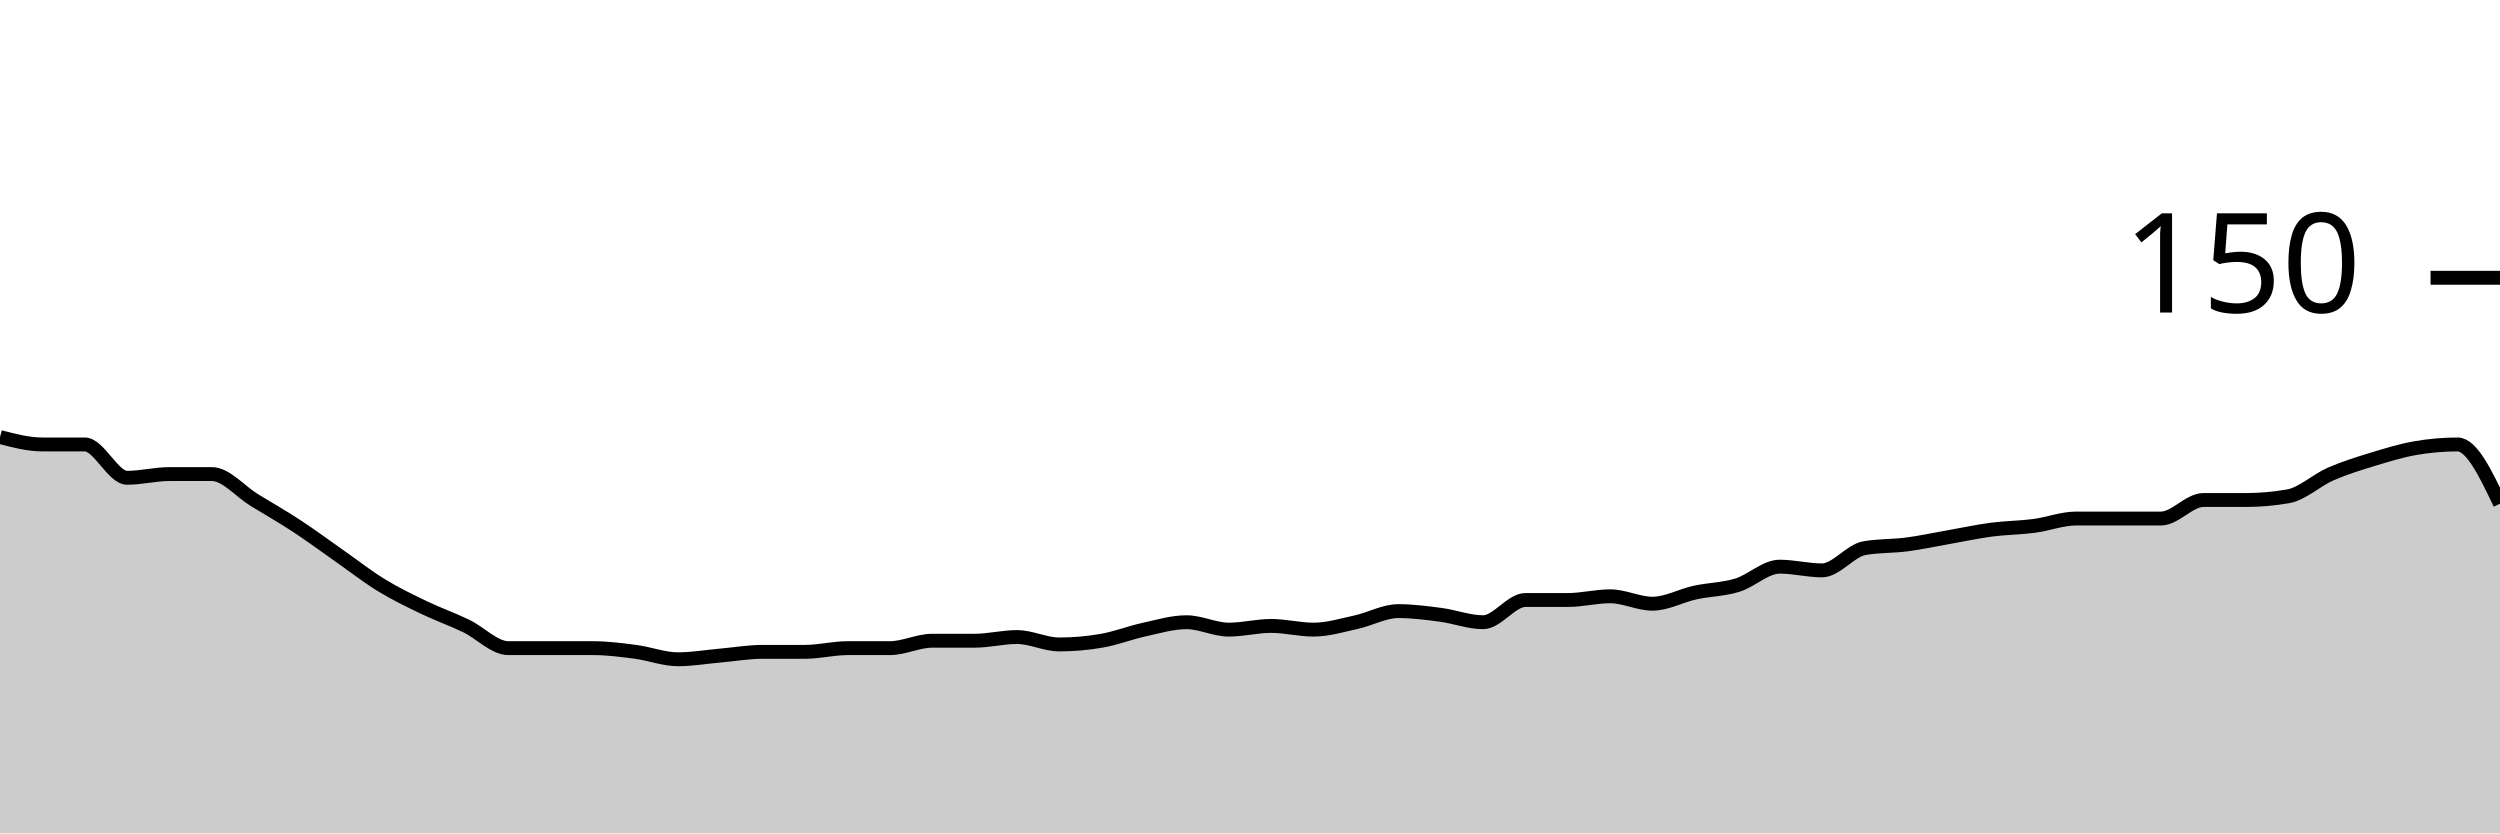
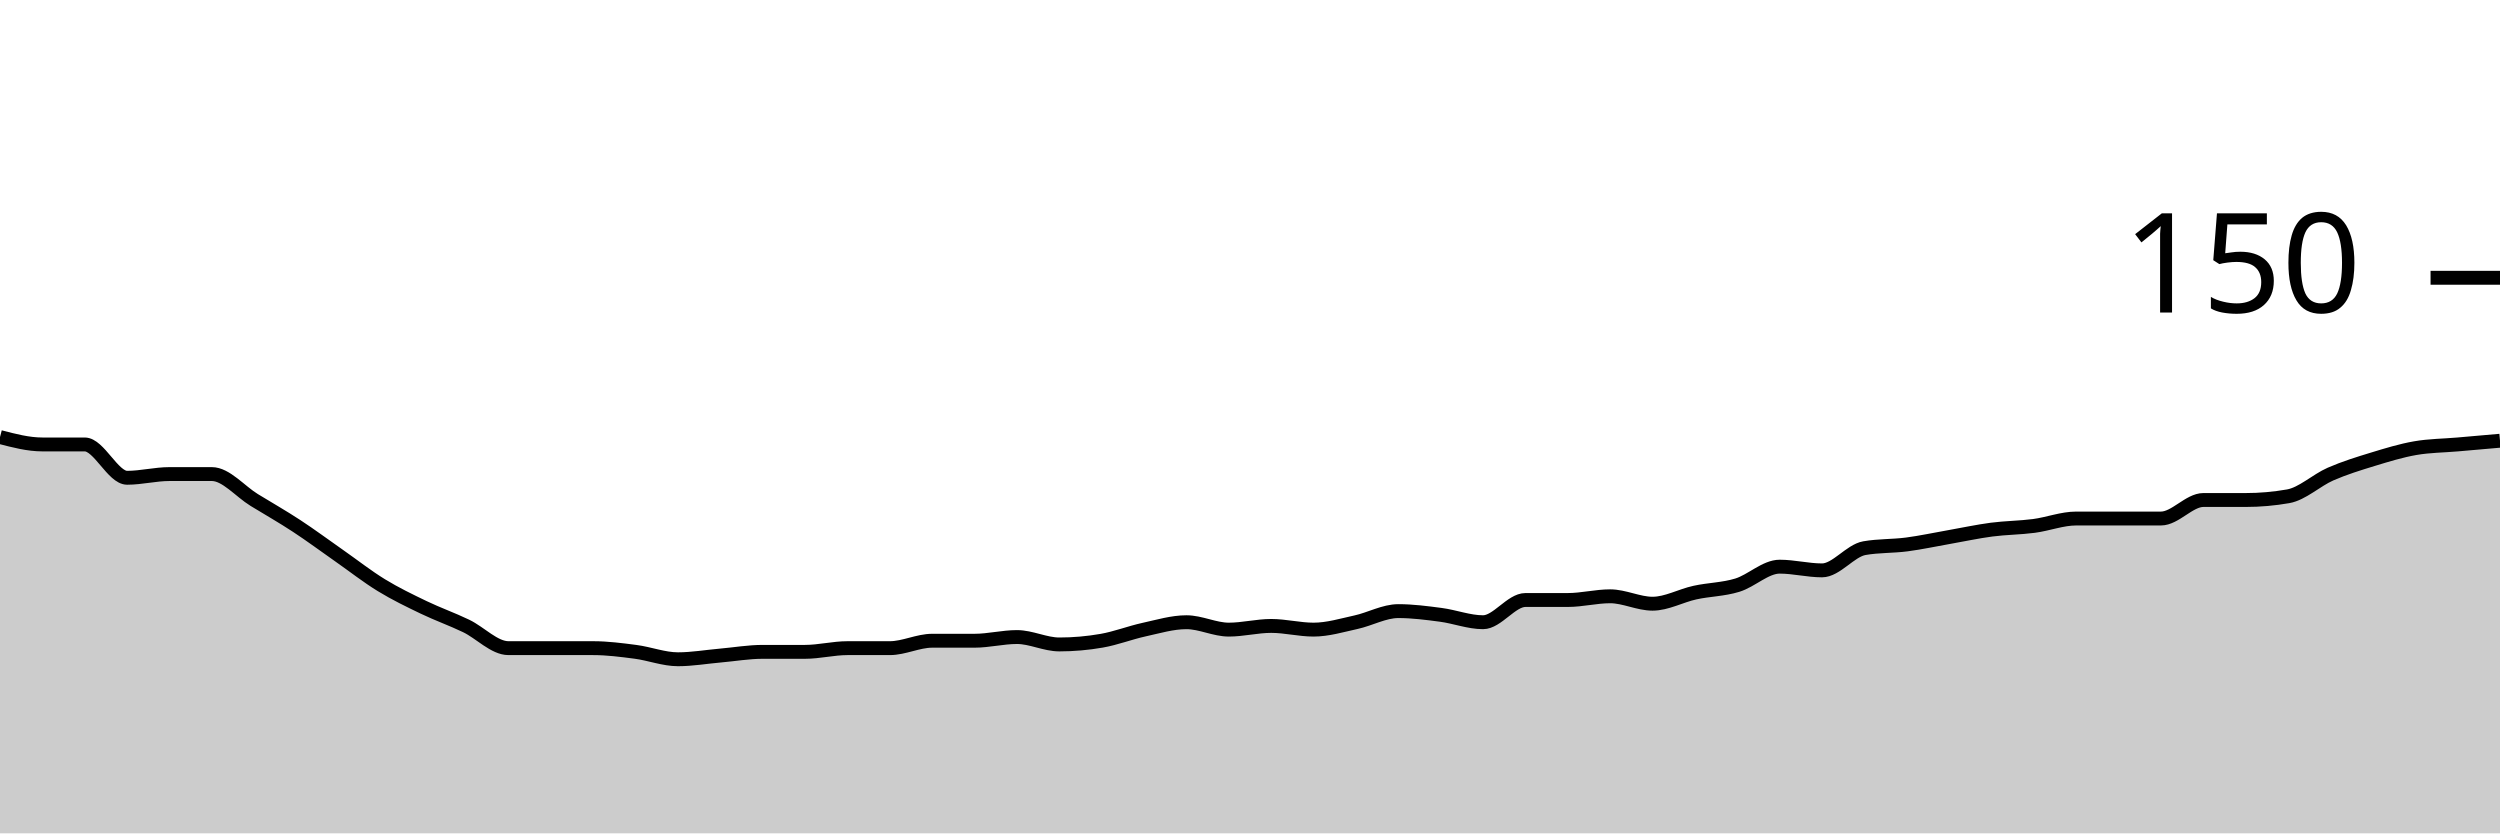
<svg xmlns="http://www.w3.org/2000/svg" viewBox="0 0 180 60">
  <g transform="translate(0,20)">
-     <path class="area" fill="rgba(0, 0, 0, 0.2)" d="M0,11.467C1.017,11.733,2.034,12,3.051,12C4.068,12,5.085,12,6.102,12C7.119,12,8.136,14.4,9.153,14.4C10.169,14.4,11.186,14.133,12.203,14.133C13.22,14.133,14.237,14.133,15.254,14.133C16.271,14.133,17.288,15.378,18.305,16C19.322,16.622,20.339,17.2,21.356,17.867C22.373,18.533,23.39,19.289,24.407,20C25.424,20.711,26.441,21.511,27.458,22.133C28.475,22.756,29.492,23.244,30.508,23.733C31.525,24.222,32.542,24.578,33.559,25.067C34.576,25.556,35.593,26.667,36.61,26.667C37.627,26.667,38.644,26.667,39.661,26.667C40.678,26.667,41.695,26.667,42.712,26.667C43.729,26.667,44.746,26.8,45.763,26.933C46.78,27.067,47.797,27.467,48.814,27.467C49.831,27.467,50.847,27.289,51.864,27.2C52.881,27.111,53.898,26.933,54.915,26.933C55.932,26.933,56.949,26.933,57.966,26.933C58.983,26.933,60,26.667,61.017,26.667C62.034,26.667,63.051,26.667,64.068,26.667C65.085,26.667,66.102,26.133,67.119,26.133C68.136,26.133,69.153,26.133,70.169,26.133C71.186,26.133,72.203,25.867,73.22,25.867C74.237,25.867,75.254,26.4,76.271,26.4C77.288,26.4,78.305,26.311,79.322,26.133C80.339,25.956,81.356,25.556,82.373,25.333C83.39,25.111,84.407,24.8,85.424,24.8C86.441,24.8,87.458,25.333,88.475,25.333C89.492,25.333,90.508,25.067,91.525,25.067C92.542,25.067,93.559,25.333,94.576,25.333C95.593,25.333,96.61,25.022,97.627,24.8C98.644,24.578,99.661,24,100.678,24C101.695,24,102.712,24.133,103.729,24.267C104.746,24.4,105.763,24.8,106.78,24.8C107.797,24.8,108.814,23.2,109.831,23.2C110.847,23.2,111.864,23.2,112.881,23.2C113.898,23.2,114.915,22.933,115.932,22.933C116.949,22.933,117.966,23.467,118.983,23.467C120,23.467,121.017,22.889,122.034,22.667C123.051,22.444,124.068,22.444,125.085,22.133C126.102,21.822,127.119,20.8,128.136,20.8C129.153,20.8,130.169,21.067,131.186,21.067C132.203,21.067,133.22,19.644,134.237,19.467C135.254,19.289,136.271,19.333,137.288,19.2C138.305,19.067,139.322,18.844,140.339,18.667C141.356,18.489,142.373,18.267,143.39,18.133C144.407,18,145.424,18,146.441,17.867C147.458,17.733,148.475,17.333,149.492,17.333C150.508,17.333,151.525,17.333,152.542,17.333C153.559,17.333,154.576,17.333,155.593,17.333C156.61,17.333,157.627,16,158.644,16C159.661,16,160.678,16,161.695,16C162.712,16,163.729,15.911,164.746,15.733C165.763,15.556,166.78,14.578,167.797,14.133C168.814,13.689,169.831,13.378,170.847,13.067C171.864,12.756,172.881,12.444,173.898,12.267C174.915,12.089,175.932,12,176.949,12C177.966,12,178.983,14.133,180,16.267L180,40C178.983,40,177.966,40,176.949,40C175.932,40,174.915,40,173.898,40C172.881,40,171.864,40,170.847,40C169.831,40,168.814,40,167.797,40C166.78,40,165.763,40,164.746,40C163.729,40,162.712,40,161.695,40C160.678,40,159.661,40,158.644,40C157.627,40,156.61,40,155.593,40C154.576,40,153.559,40,152.542,40C151.525,40,150.508,40,149.492,40C148.475,40,147.458,40,146.441,40C145.424,40,144.407,40,143.39,40C142.373,40,141.356,40,140.339,40C139.322,40,138.305,40,137.288,40C136.271,40,135.254,40,134.237,40C133.22,40,132.203,40,131.186,40C130.169,40,129.153,40,128.136,40C127.119,40,126.102,40,125.085,40C124.068,40,123.051,40,122.034,40C121.017,40,120,40,118.983,40C117.966,40,116.949,40,115.932,40C114.915,40,113.898,40,112.881,40C111.864,40,110.847,40,109.831,40C108.814,40,107.797,40,106.78,40C105.763,40,104.746,40,103.729,40C102.712,40,101.695,40,100.678,40C99.661,40,98.644,40,97.627,40C96.61,40,95.593,40,94.576,40C93.559,40,92.542,40,91.525,40C90.508,40,89.492,40,88.475,40C87.458,40,86.441,40,85.424,40C84.407,40,83.39,40,82.373,40C81.356,40,80.339,40,79.322,40C78.305,40,77.288,40,76.271,40C75.254,40,74.237,40,73.22,40C72.203,40,71.186,40,70.169,40C69.153,40,68.136,40,67.119,40C66.102,40,65.085,40,64.068,40C63.051,40,62.034,40,61.017,40C60,40,58.983,40,57.966,40C56.949,40,55.932,40,54.915,40C53.898,40,52.881,40,51.864,40C50.847,40,49.831,40,48.814,40C47.797,40,46.78,40,45.763,40C44.746,40,43.729,40,42.712,40C41.695,40,40.678,40,39.661,40C38.644,40,37.627,40,36.61,40C35.593,40,34.576,40,33.559,40C32.542,40,31.525,40,30.508,40C29.492,40,28.475,40,27.458,40C26.441,40,25.424,40,24.407,40C23.39,40,22.373,40,21.356,40C20.339,40,19.322,40,18.305,40C17.288,40,16.271,40,15.254,40C14.237,40,13.22,40,12.203,40C11.186,40,10.169,40,9.153,40C8.136,40,7.119,40,6.102,40C5.085,40,4.068,40,3.051,40C2.034,40,1.017,40,0,40Z" />
-     <path class="line" stroke="black" fill="none" d="M0,11.467C1.017,11.733,2.034,12,3.051,12C4.068,12,5.085,12,6.102,12C7.119,12,8.136,14.4,9.153,14.4C10.169,14.4,11.186,14.133,12.203,14.133C13.22,14.133,14.237,14.133,15.254,14.133C16.271,14.133,17.288,15.378,18.305,16C19.322,16.622,20.339,17.2,21.356,17.867C22.373,18.533,23.39,19.289,24.407,20C25.424,20.711,26.441,21.511,27.458,22.133C28.475,22.756,29.492,23.244,30.508,23.733C31.525,24.222,32.542,24.578,33.559,25.067C34.576,25.556,35.593,26.667,36.61,26.667C37.627,26.667,38.644,26.667,39.661,26.667C40.678,26.667,41.695,26.667,42.712,26.667C43.729,26.667,44.746,26.8,45.763,26.933C46.78,27.067,47.797,27.467,48.814,27.467C49.831,27.467,50.847,27.289,51.864,27.2C52.881,27.111,53.898,26.933,54.915,26.933C55.932,26.933,56.949,26.933,57.966,26.933C58.983,26.933,60,26.667,61.017,26.667C62.034,26.667,63.051,26.667,64.068,26.667C65.085,26.667,66.102,26.133,67.119,26.133C68.136,26.133,69.153,26.133,70.169,26.133C71.186,26.133,72.203,25.867,73.22,25.867C74.237,25.867,75.254,26.4,76.271,26.4C77.288,26.4,78.305,26.311,79.322,26.133C80.339,25.956,81.356,25.556,82.373,25.333C83.39,25.111,84.407,24.8,85.424,24.8C86.441,24.8,87.458,25.333,88.475,25.333C89.492,25.333,90.508,25.067,91.525,25.067C92.542,25.067,93.559,25.333,94.576,25.333C95.593,25.333,96.61,25.022,97.627,24.8C98.644,24.578,99.661,24,100.678,24C101.695,24,102.712,24.133,103.729,24.267C104.746,24.4,105.763,24.8,106.78,24.8C107.797,24.8,108.814,23.2,109.831,23.2C110.847,23.2,111.864,23.2,112.881,23.2C113.898,23.2,114.915,22.933,115.932,22.933C116.949,22.933,117.966,23.467,118.983,23.467C120,23.467,121.017,22.889,122.034,22.667C123.051,22.444,124.068,22.444,125.085,22.133C126.102,21.822,127.119,20.8,128.136,20.8C129.153,20.8,130.169,21.067,131.186,21.067C132.203,21.067,133.22,19.644,134.237,19.467C135.254,19.289,136.271,19.333,137.288,19.2C138.305,19.067,139.322,18.844,140.339,18.667C141.356,18.489,142.373,18.267,143.39,18.133C144.407,18,145.424,18,146.441,17.867C147.458,17.733,148.475,17.333,149.492,17.333C150.508,17.333,151.525,17.333,152.542,17.333C153.559,17.333,154.576,17.333,155.593,17.333C156.61,17.333,157.627,16,158.644,16C159.661,16,160.678,16,161.695,16C162.712,16,163.729,15.911,164.746,15.733C165.763,15.556,166.78,14.578,167.797,14.133C168.814,13.689,169.831,13.378,170.847,13.067C171.864,12.756,172.881,12.444,173.898,12.267C174.915,12.089,175.932,12,176.949,12C177.966,12,178.983,14.133,180,16.267" />
+     <path class="area" fill="rgba(0, 0, 0, 0.2)" d="M0,11.467C1.017,11.733,2.034,12,3.051,12C4.068,12,5.085,12,6.102,12C7.119,12,8.136,14.4,9.153,14.4C10.169,14.4,11.186,14.133,12.203,14.133C13.22,14.133,14.237,14.133,15.254,14.133C16.271,14.133,17.288,15.378,18.305,16C19.322,16.622,20.339,17.2,21.356,17.867C22.373,18.533,23.39,19.289,24.407,20C25.424,20.711,26.441,21.511,27.458,22.133C28.475,22.756,29.492,23.244,30.508,23.733C31.525,24.222,32.542,24.578,33.559,25.067C34.576,25.556,35.593,26.667,36.61,26.667C37.627,26.667,38.644,26.667,39.661,26.667C40.678,26.667,41.695,26.667,42.712,26.667C43.729,26.667,44.746,26.8,45.763,26.933C46.78,27.067,47.797,27.467,48.814,27.467C49.831,27.467,50.847,27.289,51.864,27.2C52.881,27.111,53.898,26.933,54.915,26.933C55.932,26.933,56.949,26.933,57.966,26.933C58.983,26.933,60,26.667,61.017,26.667C62.034,26.667,63.051,26.667,64.068,26.667C65.085,26.667,66.102,26.133,67.119,26.133C68.136,26.133,69.153,26.133,70.169,26.133C71.186,26.133,72.203,25.867,73.22,25.867C74.237,25.867,75.254,26.4,76.271,26.4C77.288,26.4,78.305,26.311,79.322,26.133C80.339,25.956,81.356,25.556,82.373,25.333C83.39,25.111,84.407,24.8,85.424,24.8C86.441,24.8,87.458,25.333,88.475,25.333C89.492,25.333,90.508,25.067,91.525,25.067C92.542,25.067,93.559,25.333,94.576,25.333C95.593,25.333,96.61,25.022,97.627,24.8C98.644,24.578,99.661,24,100.678,24C101.695,24,102.712,24.133,103.729,24.267C104.746,24.4,105.763,24.8,106.78,24.8C107.797,24.8,108.814,23.2,109.831,23.2C110.847,23.2,111.864,23.2,112.881,23.2C113.898,23.2,114.915,22.933,115.932,22.933C116.949,22.933,117.966,23.467,118.983,23.467C120,23.467,121.017,22.889,122.034,22.667C123.051,22.444,124.068,22.444,125.085,22.133C126.102,21.822,127.119,20.8,128.136,20.8C129.153,20.8,130.169,21.067,131.186,21.067C132.203,21.067,133.22,19.644,134.237,19.467C135.254,19.289,136.271,19.333,137.288,19.2C138.305,19.067,139.322,18.844,140.339,18.667C141.356,18.489,142.373,18.267,143.39,18.133C144.407,18,145.424,18,146.441,17.867C147.458,17.733,148.475,17.333,149.492,17.333C150.508,17.333,151.525,17.333,152.542,17.333C153.559,17.333,154.576,17.333,155.593,17.333C156.61,17.333,157.627,16,158.644,16C159.661,16,160.678,16,161.695,16C162.712,16,163.729,15.911,164.746,15.733C165.763,15.556,166.78,14.578,167.797,14.133C168.814,13.689,169.831,13.378,170.847,13.067C171.864,12.756,172.881,12.444,173.898,12.267C174.915,12.089,175.932,12.089,176.949,12C177.966,11.911,178.983,11.822,180,11.733L180,40C178.983,40,177.966,40,176.949,40C175.932,40,174.915,40,173.898,40C172.881,40,171.864,40,170.847,40C169.831,40,168.814,40,167.797,40C166.78,40,165.763,40,164.746,40C163.729,40,162.712,40,161.695,40C160.678,40,159.661,40,158.644,40C157.627,40,156.61,40,155.593,40C154.576,40,153.559,40,152.542,40C151.525,40,150.508,40,149.492,40C148.475,40,147.458,40,146.441,40C145.424,40,144.407,40,143.39,40C142.373,40,141.356,40,140.339,40C139.322,40,138.305,40,137.288,40C136.271,40,135.254,40,134.237,40C133.22,40,132.203,40,131.186,40C130.169,40,129.153,40,128.136,40C127.119,40,126.102,40,125.085,40C124.068,40,123.051,40,122.034,40C121.017,40,120,40,118.983,40C117.966,40,116.949,40,115.932,40C114.915,40,113.898,40,112.881,40C111.864,40,110.847,40,109.831,40C108.814,40,107.797,40,106.78,40C105.763,40,104.746,40,103.729,40C102.712,40,101.695,40,100.678,40C99.661,40,98.644,40,97.627,40C96.61,40,95.593,40,94.576,40C93.559,40,92.542,40,91.525,40C90.508,40,89.492,40,88.475,40C87.458,40,86.441,40,85.424,40C84.407,40,83.39,40,82.373,40C81.356,40,80.339,40,79.322,40C78.305,40,77.288,40,76.271,40C75.254,40,74.237,40,73.22,40C72.203,40,71.186,40,70.169,40C69.153,40,68.136,40,67.119,40C66.102,40,65.085,40,64.068,40C63.051,40,62.034,40,61.017,40C60,40,58.983,40,57.966,40C56.949,40,55.932,40,54.915,40C53.898,40,52.881,40,51.864,40C50.847,40,49.831,40,48.814,40C47.797,40,46.78,40,45.763,40C44.746,40,43.729,40,42.712,40C41.695,40,40.678,40,39.661,40C38.644,40,37.627,40,36.61,40C35.593,40,34.576,40,33.559,40C32.542,40,31.525,40,30.508,40C29.492,40,28.475,40,27.458,40C26.441,40,25.424,40,24.407,40C23.39,40,22.373,40,21.356,40C20.339,40,19.322,40,18.305,40C17.288,40,16.271,40,15.254,40C14.237,40,13.22,40,12.203,40C11.186,40,10.169,40,9.153,40C8.136,40,7.119,40,6.102,40C5.085,40,4.068,40,3.051,40C2.034,40,1.017,40,0,40Z" />
+     <path class="line" stroke="black" fill="none" d="M0,11.467C1.017,11.733,2.034,12,3.051,12C4.068,12,5.085,12,6.102,12C7.119,12,8.136,14.4,9.153,14.4C10.169,14.4,11.186,14.133,12.203,14.133C13.22,14.133,14.237,14.133,15.254,14.133C16.271,14.133,17.288,15.378,18.305,16C19.322,16.622,20.339,17.2,21.356,17.867C22.373,18.533,23.39,19.289,24.407,20C25.424,20.711,26.441,21.511,27.458,22.133C28.475,22.756,29.492,23.244,30.508,23.733C31.525,24.222,32.542,24.578,33.559,25.067C34.576,25.556,35.593,26.667,36.61,26.667C37.627,26.667,38.644,26.667,39.661,26.667C40.678,26.667,41.695,26.667,42.712,26.667C43.729,26.667,44.746,26.8,45.763,26.933C46.78,27.067,47.797,27.467,48.814,27.467C49.831,27.467,50.847,27.289,51.864,27.2C52.881,27.111,53.898,26.933,54.915,26.933C55.932,26.933,56.949,26.933,57.966,26.933C58.983,26.933,60,26.667,61.017,26.667C62.034,26.667,63.051,26.667,64.068,26.667C65.085,26.667,66.102,26.133,67.119,26.133C68.136,26.133,69.153,26.133,70.169,26.133C71.186,26.133,72.203,25.867,73.22,25.867C74.237,25.867,75.254,26.4,76.271,26.4C77.288,26.4,78.305,26.311,79.322,26.133C80.339,25.956,81.356,25.556,82.373,25.333C83.39,25.111,84.407,24.8,85.424,24.8C86.441,24.8,87.458,25.333,88.475,25.333C89.492,25.333,90.508,25.067,91.525,25.067C92.542,25.067,93.559,25.333,94.576,25.333C95.593,25.333,96.61,25.022,97.627,24.8C98.644,24.578,99.661,24,100.678,24C101.695,24,102.712,24.133,103.729,24.267C104.746,24.4,105.763,24.8,106.78,24.8C107.797,24.8,108.814,23.2,109.831,23.2C110.847,23.2,111.864,23.2,112.881,23.2C113.898,23.2,114.915,22.933,115.932,22.933C116.949,22.933,117.966,23.467,118.983,23.467C120,23.467,121.017,22.889,122.034,22.667C123.051,22.444,124.068,22.444,125.085,22.133C126.102,21.822,127.119,20.8,128.136,20.8C129.153,20.8,130.169,21.067,131.186,21.067C132.203,21.067,133.22,19.644,134.237,19.467C135.254,19.289,136.271,19.333,137.288,19.2C138.305,19.067,139.322,18.844,140.339,18.667C141.356,18.489,142.373,18.267,143.39,18.133C144.407,18,145.424,18,146.441,17.867C147.458,17.733,148.475,17.333,149.492,17.333C150.508,17.333,151.525,17.333,152.542,17.333C153.559,17.333,154.576,17.333,155.593,17.333C156.61,17.333,157.627,16,158.644,16C159.661,16,160.678,16,161.695,16C162.712,16,163.729,15.911,164.746,15.733C165.763,15.556,166.78,14.578,167.797,14.133C168.814,13.689,169.831,13.378,170.847,13.067C171.864,12.756,172.881,12.444,173.898,12.267C174.915,12.089,175.932,12.089,176.949,12C177.966,11.911,178.983,11.822,180,11.733" />
    <path class="axis-ceiling" stroke-width="1" stroke="black" fill="none" d="M175,0L180,0" />
    <text class="axis-ceiling-label" font-family="sans-serif" text-anchor="end" font-size="10px" x="170" y="2.5">150</text>
  </g>
</svg>
